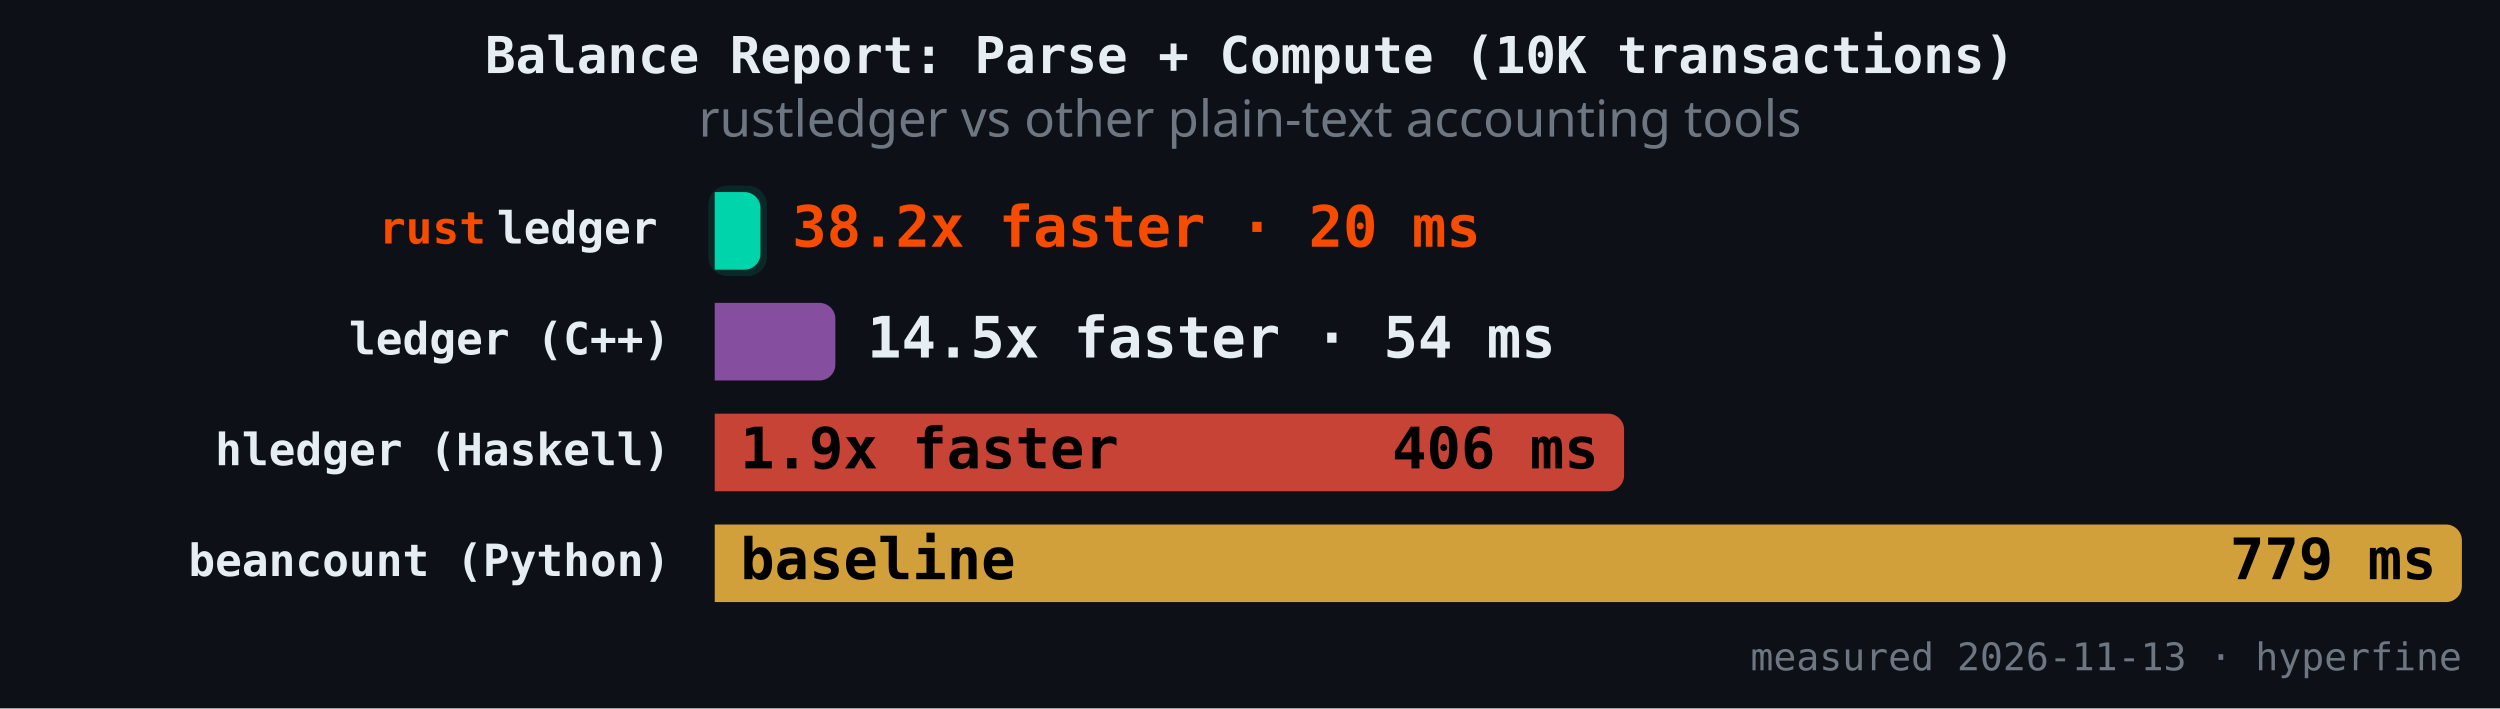
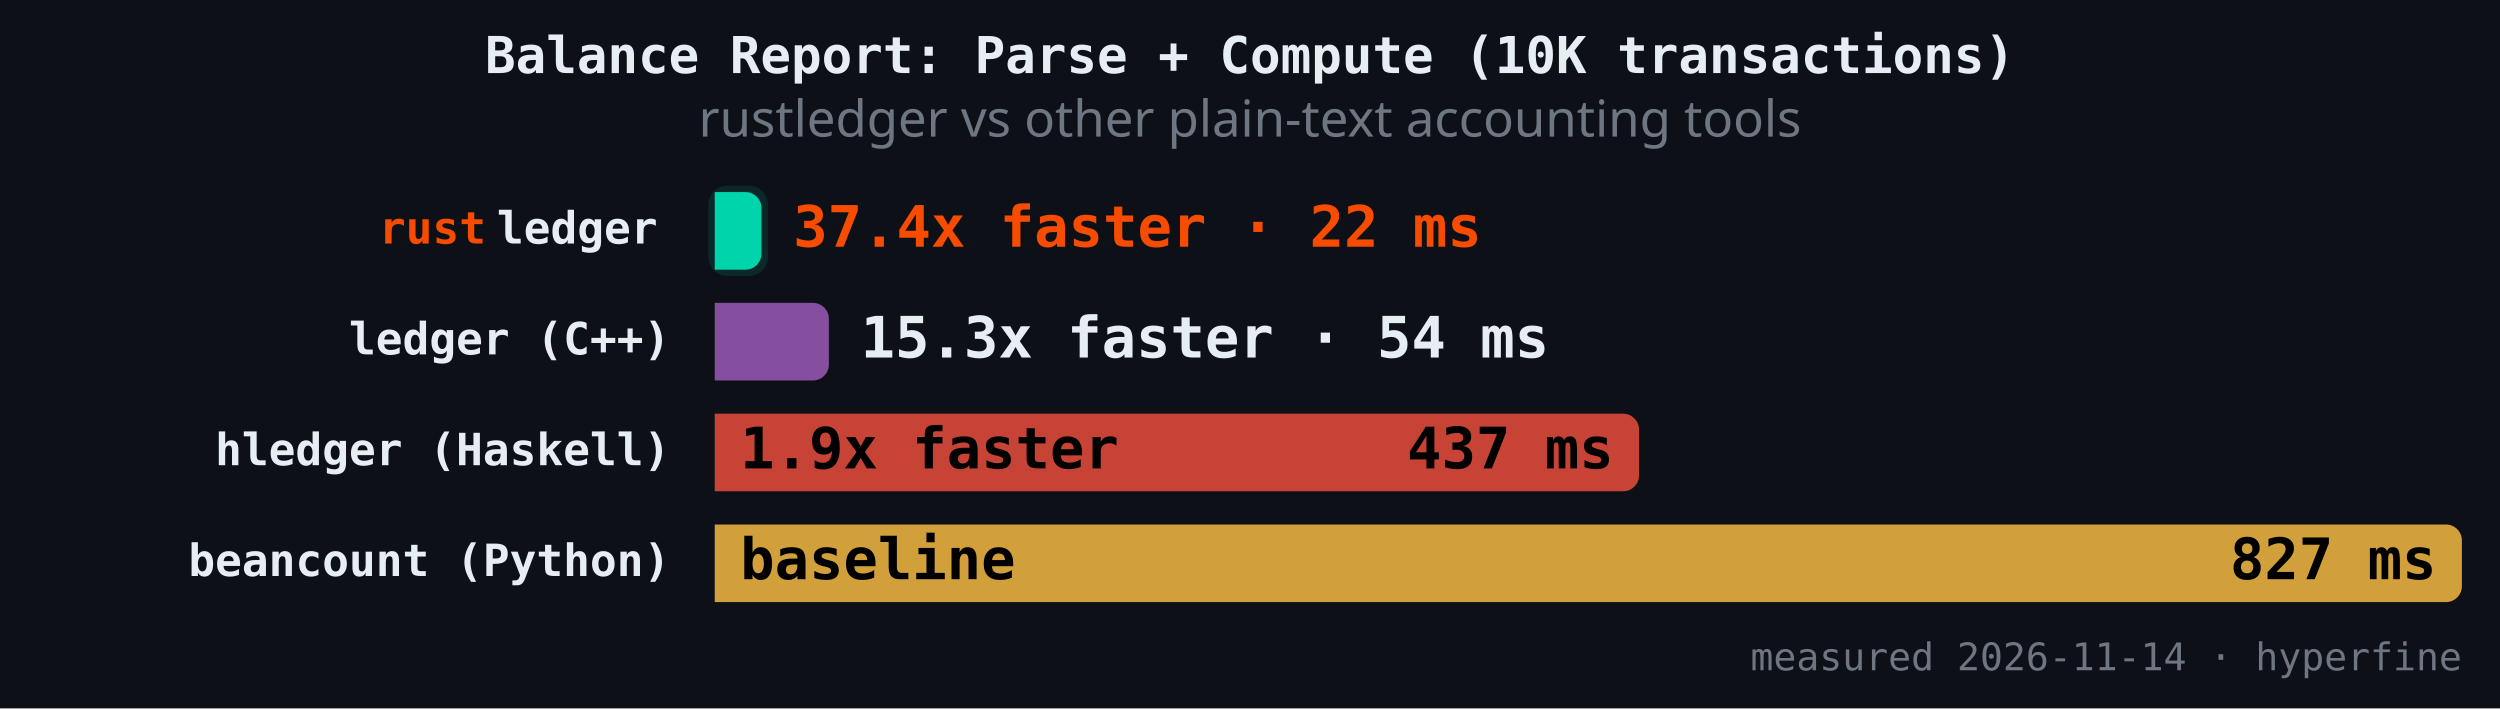
<svg xmlns="http://www.w3.org/2000/svg" version="1.1" class="marks" width="787" height="223" viewBox="0 0 787 223">
  <rect width="787" height="223" fill="#0d1117" />
  <g fill="none" stroke-miterlimit="4" transform="translate(225,50)">
    <g class="mark-group role-frame root" role="graphics-object" aria-roledescription="group mark container">
      <g transform="translate(0,0)">
        <path class="background" aria-hidden="true" d="M0,0h550v150h-550Z" />
        <g>
          <g class="mark-rect role-mark" role="graphics-symbol" aria-roledescription="rect mark container">
-             <path d="M0,10.465L9.398,10.465C12.157,10.465,14.398,12.706,14.398,15.465L14.398,29.884C14.398,32.643,12.157,34.884,9.398,34.884L0,34.884C0,34.884,0,34.884,0,34.884L0,10.465C0,10.465,0,10.465,0,10.465Z" fill="#00d4aa" fill-opacity="1" />
-             <path d="M0,45.349L32.97,45.349C35.73,45.349,37.97,47.589,37.97,50.349L37.97,64.767C37.97,67.527,35.73,69.767,32.97,69.767L0,69.767C0,69.767,0,69.767,0,69.767L0,45.349C0,45.349,0,45.349,0,45.349Z" fill="#9b59b6" fill-opacity="0.85" />
-             <path d="M0,80.233L281.257,80.233C284.016,80.233,286.257,82.473,286.257,85.233L286.257,99.651C286.257,102.411,284.016,104.651,281.257,104.651L0,104.651C0,104.651,0,104.651,0,104.651L0,80.233C0,80.233,0,80.233,0,80.233Z" fill="#e74c3c" fill-opacity="0.85" />
+             <path d="M0,10.465L9.705,10.465C12.464,10.465,14.705,12.706,14.705,15.465L14.705,29.884C14.705,32.643,12.464,34.884,9.705,34.884L0,34.884C0,34.884,0,34.884,0,34.884L0,10.465C0,10.465,0,10.465,0,10.465Z" fill="#00d4aa" fill-opacity="1" />
+             <path d="M0,45.349L30.93,45.349C33.69,45.349,35.93,47.589,35.93,50.349L35.93,64.767C35.93,67.527,33.69,69.767,30.93,69.767L0,69.767C0,69.767,0,69.767,0,69.767L0,45.349C0,45.349,0,45.349,0,45.349Z" fill="#9b59b6" fill-opacity="0.85" />
+             <path d="M0,80.233L285.969,80.233C288.729,80.233,290.969,82.473,290.969,85.233L290.969,99.651C290.969,102.411,288.729,104.651,285.969,104.651L0,104.651C0,104.651,0,104.651,0,104.651L0,80.233C0,80.233,0,80.233,0,80.233Z" fill="#e74c3c" fill-opacity="0.85" />
            <path d="M0,115.116L545,115.116C547.76,115.116,550,117.357,550,120.116L550,134.535C550,137.294,547.76,139.535,545,139.535L0,139.535C0,139.535,0,139.535,0,139.535L0,115.116C0,115.116,0,115.116,0,115.116Z" fill="#f4b942" fill-opacity="0.85" />
          </g>
          <g class="mark-rect role-mark" role="graphics-symbol" aria-roledescription="rect mark container">
-             <path d="M4,8.465L10.398,8.465C13.709,8.465,16.398,11.154,16.398,14.465L16.398,30.884C16.398,34.195,13.709,36.884,10.398,36.884L4,36.884C0.689,36.884,-2,34.195,-2,30.884L-2,14.465C-2,11.154,0.689,8.465,4,8.465Z" fill="#00d4aa" fill-opacity="0.12" />
-             <path d="M4,43.349L33.97,43.349C37.281,43.349,39.97,46.037,39.97,49.349L39.97,65.767C39.97,69.079,37.281,71.767,33.97,71.767L4,71.767C0.689,71.767,-2,69.079,-2,65.767L-2,49.349C-2,46.037,0.689,43.349,4,43.349Z" fill-opacity="0.12" />
-             <path d="M4,78.233L282.257,78.233C285.568,78.233,288.257,80.921,288.257,84.233L288.257,100.651C288.257,103.963,285.568,106.651,282.257,106.651L4,106.651C0.689,106.651,-2,103.963,-2,100.651L-2,84.233C-2,80.921,0.689,78.233,4,78.233Z" fill-opacity="0.12" />
+             <path d="M4,8.465L10.705,8.465C14.016,8.465,16.705,11.154,16.705,14.465L16.705,30.884C16.705,34.195,14.016,36.884,10.705,36.884L4,36.884C0.689,36.884,-2,34.195,-2,30.884L-2,14.465C-2,11.154,0.689,8.465,4,8.465Z" fill="#00d4aa" fill-opacity="0.12" />
+             <path d="M4,43.349L31.93,43.349C35.242,43.349,37.93,46.037,37.93,49.349L37.93,65.767C37.93,69.079,35.242,71.767,31.93,71.767L4,71.767C0.689,71.767,-2,69.079,-2,65.767L-2,49.349C-2,46.037,0.689,43.349,4,43.349Z" fill-opacity="0.12" />
+             <path d="M4,78.233L286.969,78.233C290.281,78.233,292.969,80.921,292.969,84.233L292.969,100.651C292.969,103.963,290.281,106.651,286.969,106.651L4,106.651C0.689,106.651,-2,103.963,-2,100.651L-2,84.233C-2,80.921,0.689,78.233,4,78.233Z" fill-opacity="0.12" />
            <path d="M4,113.116L546,113.116C549.311,113.116,552,115.805,552,119.116L552,135.535C552,138.846,549.311,141.535,546,141.535L4,141.535C0.689,141.535,-2,138.846,-2,135.535L-2,119.116C-2,115.805,0.689,113.116,4,113.116Z" fill-opacity="0.12" />
          </g>
          <g class="mark-text role-mark" role="graphics-object" aria-roledescription="text mark container">
            <text text-anchor="end" transform="translate(-14,26.67442)" font-family="JetBrains Mono, Fira Code, SF Mono, Menlo, monospace" font-size="14px" font-weight="600" fill="#e6edf3" />
            <text text-anchor="end" transform="translate(-14,61.55814)" font-family="JetBrains Mono, Fira Code, SF Mono, Menlo, monospace" font-size="14px" font-weight="600" fill="#e6edf3">ledger (C++)</text>
            <text text-anchor="end" transform="translate(-14,96.44186)" font-family="JetBrains Mono, Fira Code, SF Mono, Menlo, monospace" font-size="14px" font-weight="600" fill="#e6edf3">hledger (Haskell)</text>
            <text text-anchor="end" transform="translate(-14,131.3256)" font-family="JetBrains Mono, Fira Code, SF Mono, Menlo, monospace" font-size="14px" font-weight="600" fill="#e6edf3">beancount (Python)</text>
          </g>
          <g class="mark-text role-mark" role="graphics-object" aria-roledescription="text mark container">
            <text text-anchor="end" transform="translate(-18,26.67442)" font-family="JetBrains Mono, Fira Code, SF Mono, Menlo, monospace" font-size="14px" font-weight="600" fill="#e6edf3">ledger</text>
            <text text-anchor="end" transform="translate(-18,61.55814)" font-family="JetBrains Mono, Fira Code, SF Mono, Menlo, monospace" font-size="14px" font-weight="600" fill="#e6edf3" />
            <text text-anchor="end" transform="translate(-18,96.44186)" font-family="JetBrains Mono, Fira Code, SF Mono, Menlo, monospace" font-size="14px" font-weight="600" fill="#e6edf3" />
            <text text-anchor="end" transform="translate(-18,131.3256)" font-family="JetBrains Mono, Fira Code, SF Mono, Menlo, monospace" font-size="14px" font-weight="600" fill="#e6edf3" />
          </g>
          <g class="mark-text role-mark" role="graphics-object" aria-roledescription="text mark container">
            <text text-anchor="end" transform="translate(-72,26.67442)" font-family="JetBrains Mono, Fira Code, SF Mono, Menlo, monospace" font-size="14px" font-weight="600" fill="#f74c00">rust</text>
            <text text-anchor="end" transform="translate(-72,61.55814)" font-family="JetBrains Mono, Fira Code, SF Mono, Menlo, monospace" font-size="14px" font-weight="600" fill="#f74c00" />
            <text text-anchor="end" transform="translate(-72,96.44186)" font-family="JetBrains Mono, Fira Code, SF Mono, Menlo, monospace" font-size="14px" font-weight="600" fill="#f74c00" />
            <text text-anchor="end" transform="translate(-72,131.3256)" font-family="JetBrains Mono, Fira Code, SF Mono, Menlo, monospace" font-size="14px" font-weight="600" fill="#f74c00" />
          </g>
          <g class="mark-text role-mark" role="graphics-object" aria-roledescription="text mark container">
-             <text text-anchor="start" transform="translate(24.39754,27.67442)" font-family="JetBrains Mono, Fira Code, SF Mono, Menlo, monospace" font-size="18px" font-weight="700" fill="#f74c00">38.2x faster · 20 ms</text>
-             <text text-anchor="start" transform="translate(47.96997,62.55814)" font-family="JetBrains Mono, Fira Code, SF Mono, Menlo, monospace" font-size="18px" font-weight="700" fill="#e6edf3">14.5x faster · 54 ms</text>
+             <text text-anchor="start" transform="translate(24.70481,27.67442)" font-family="JetBrains Mono, Fira Code, SF Mono, Menlo, monospace" font-size="18px" font-weight="700" fill="#f74c00">37.4x faster · 22 ms</text>
+             <text text-anchor="start" transform="translate(45.93032,62.55814)" font-family="JetBrains Mono, Fira Code, SF Mono, Menlo, monospace" font-size="18px" font-weight="700" fill="#e6edf3">15.3x faster · 54 ms</text>
            <text text-anchor="start" transform="translate(8,97.44186)" font-family="JetBrains Mono, Fira Code, SF Mono, Menlo, monospace" font-size="18px" font-weight="700" fill="#000000">1.9x faster</text>
            <text text-anchor="start" transform="translate(8,132.3256)" font-family="JetBrains Mono, Fira Code, SF Mono, Menlo, monospace" font-size="18px" font-weight="700" fill="#000000">baseline</text>
          </g>
          <g class="mark-text role-mark" role="graphics-object" aria-roledescription="text mark container">
-             <text text-anchor="end" transform="translate(6.397536,27.67442)" font-family="JetBrains Mono, Fira Code, SF Mono, Menlo, monospace" font-size="18px" font-weight="700" fill="#000000" />
-             <text text-anchor="end" transform="translate(29.96997,62.55814)" font-family="JetBrains Mono, Fira Code, SF Mono, Menlo, monospace" font-size="18px" font-weight="700" fill="#000000" />
-             <text text-anchor="end" transform="translate(278.2569,97.44186)" font-family="JetBrains Mono, Fira Code, SF Mono, Menlo, monospace" font-size="18px" font-weight="700" fill="#000000">406 ms</text>
-             <text text-anchor="end" transform="translate(542,132.3256)" font-family="JetBrains Mono, Fira Code, SF Mono, Menlo, monospace" font-size="18px" font-weight="700" fill="#000000">779 ms</text>
+             <text text-anchor="end" transform="translate(6.704815,27.67442)" font-family="JetBrains Mono, Fira Code, SF Mono, Menlo, monospace" font-size="18px" font-weight="700" fill="#000000" />
+             <text text-anchor="end" transform="translate(27.93032,62.55814)" font-family="JetBrains Mono, Fira Code, SF Mono, Menlo, monospace" font-size="18px" font-weight="700" fill="#000000" />
+             <text text-anchor="end" transform="translate(282.969,97.44186)" font-family="JetBrains Mono, Fira Code, SF Mono, Menlo, monospace" font-size="18px" font-weight="700" fill="#000000">437 ms</text>
+             <text text-anchor="end" transform="translate(542,132.3256)" font-family="JetBrains Mono, Fira Code, SF Mono, Menlo, monospace" font-size="18px" font-weight="700" fill="#000000">827 ms</text>
          </g>
          <g class="mark-text role-mark" role="graphics-object" aria-roledescription="text mark container">
-             <text text-anchor="end" transform="translate(550,161)" font-family="JetBrains Mono, Fira Code, SF Mono, Menlo, monospace" font-size="12px" fill="#6e7681">measured 2026-11-13 · hyperfine</text>
+             <text text-anchor="end" transform="translate(550,161)" font-family="JetBrains Mono, Fira Code, SF Mono, Menlo, monospace" font-size="12px" fill="#6e7681">measured 2026-11-14 · hyperfine</text>
          </g>
          <g class="mark-group role-title">
            <g transform="translate(168.5,-40)">
              <path class="background" aria-hidden="true" d="M0,0h0v0h0Z" pointer-events="none" />
              <g>
                <g class="mark-text role-title-text" role="graphics-symbol" aria-roledescription="title" aria-label="Title text 'Balance Report: Parse + Compute (10K transactions)'" pointer-events="none">
                  <text text-anchor="middle" transform="translate(0,13)" font-family="JetBrains Mono, Fira Code, SF Mono, Menlo, monospace" font-size="16px" font-weight="600" fill="#e6edf3" opacity="1">Balance Report: Parse + Compute (10K transactions)</text>
                </g>
                <g class="mark-text role-title-subtitle" role="graphics-symbol" aria-roledescription="subtitle" aria-label="Subtitle text 'rustledger vs other plain-text accounting tools'" pointer-events="none">
                  <text text-anchor="middle" transform="translate(0,33)" font-family="sans-serif" font-size="16px" font-weight="normal" fill="#6e7681" opacity="1">rustledger vs other plain-text accounting tools</text>
                </g>
              </g>
              <path class="foreground" aria-hidden="true" d="" pointer-events="none" display="none" />
            </g>
          </g>
        </g>
        <path class="foreground" aria-hidden="true" d="" display="none" />
      </g>
    </g>
  </g>
</svg>
